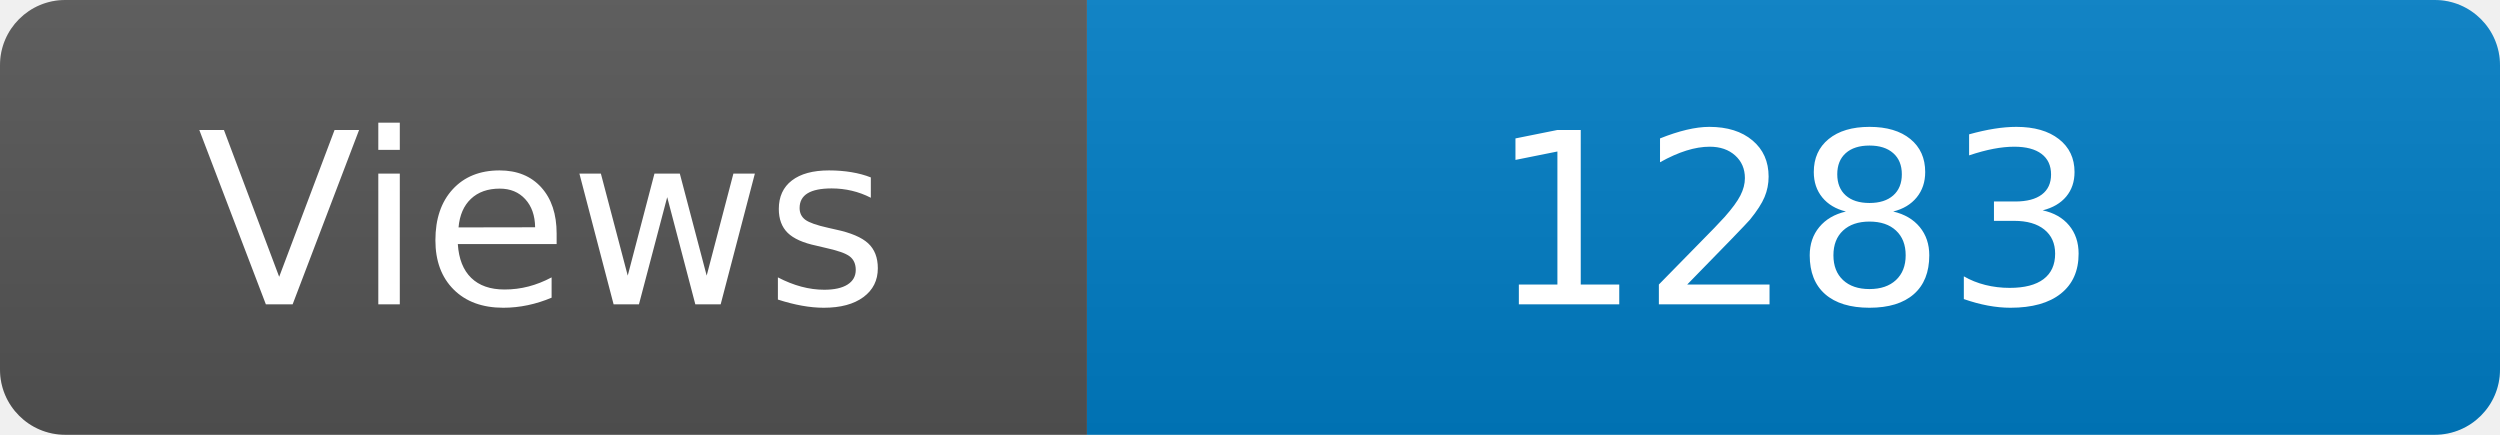
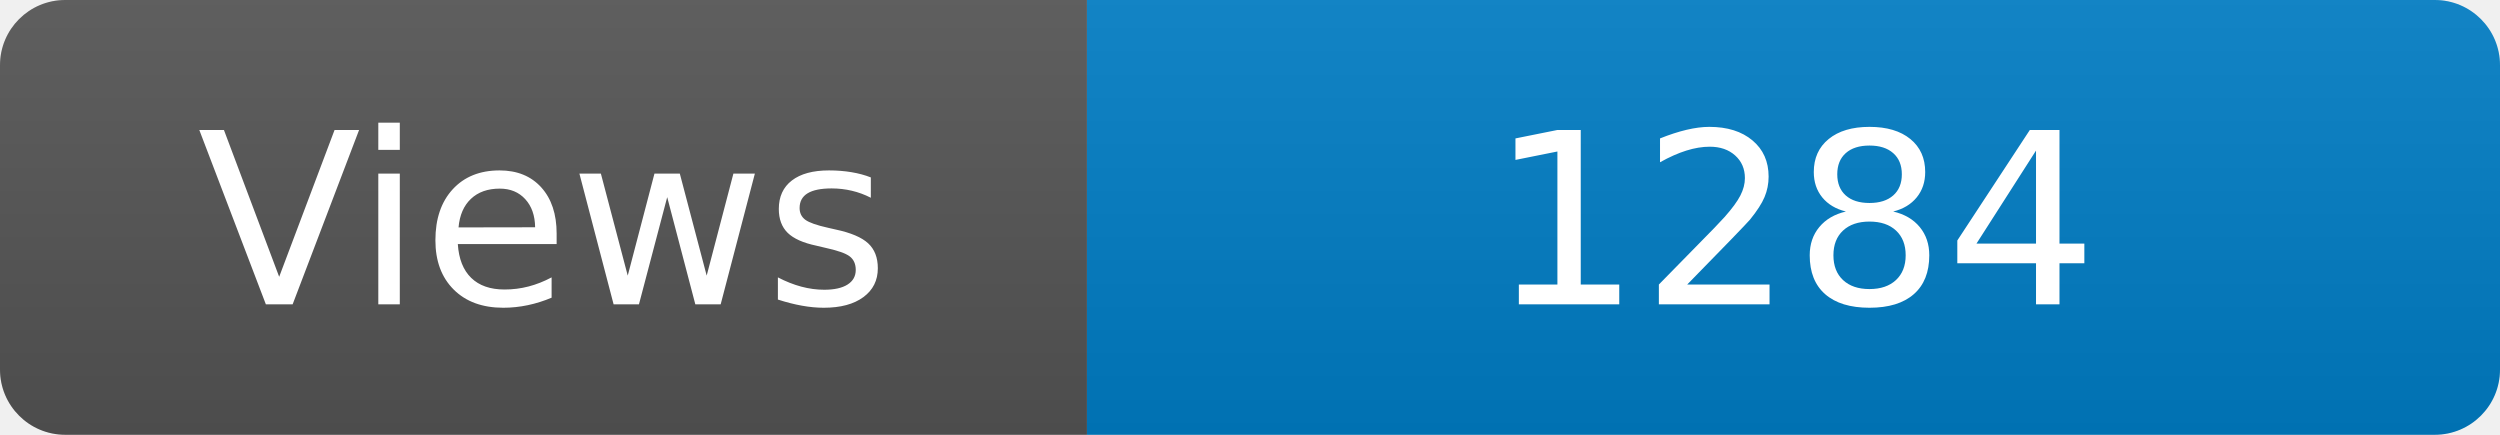
<svg xmlns="http://www.w3.org/2000/svg" width="115" height="20" role="img" aria-label="Maintained?: yes">
  <linearGradient id="s" x2="0" y2="100%">
    <stop offset="0" stop-color="#bbb" stop-opacity=".1" />
    <stop offset="1" stop-opacity=".1" />
  </linearGradient>
  <clipPath id="r">
    <rect width="115" height="20" rx="3" fill="#fff" />
  </clipPath>
  <g clip-path="url(#r)">
    <rect width="50" height="20" fill="#555" />
    <rect x="50" width="160" height="20" fill="#007ec6" />
    <rect width="115" height="20" fill="url(#s)" />
  </g>
  <g fill="#fff" text-anchor="middle" font-family="Verdana,Geneva,DejaVu Sans,sans-serif" font-size="110">
    <text x="250" y="140" transform="scale(.1)" fill="#fff">Views</text>
-     <text x="825" y="140" transform="scale(.1)" fill="#fff">1283</text>
+     <text x="825" y="140" transform="scale(.1)" fill="#fff">1284</text>
  </g>
</svg>
